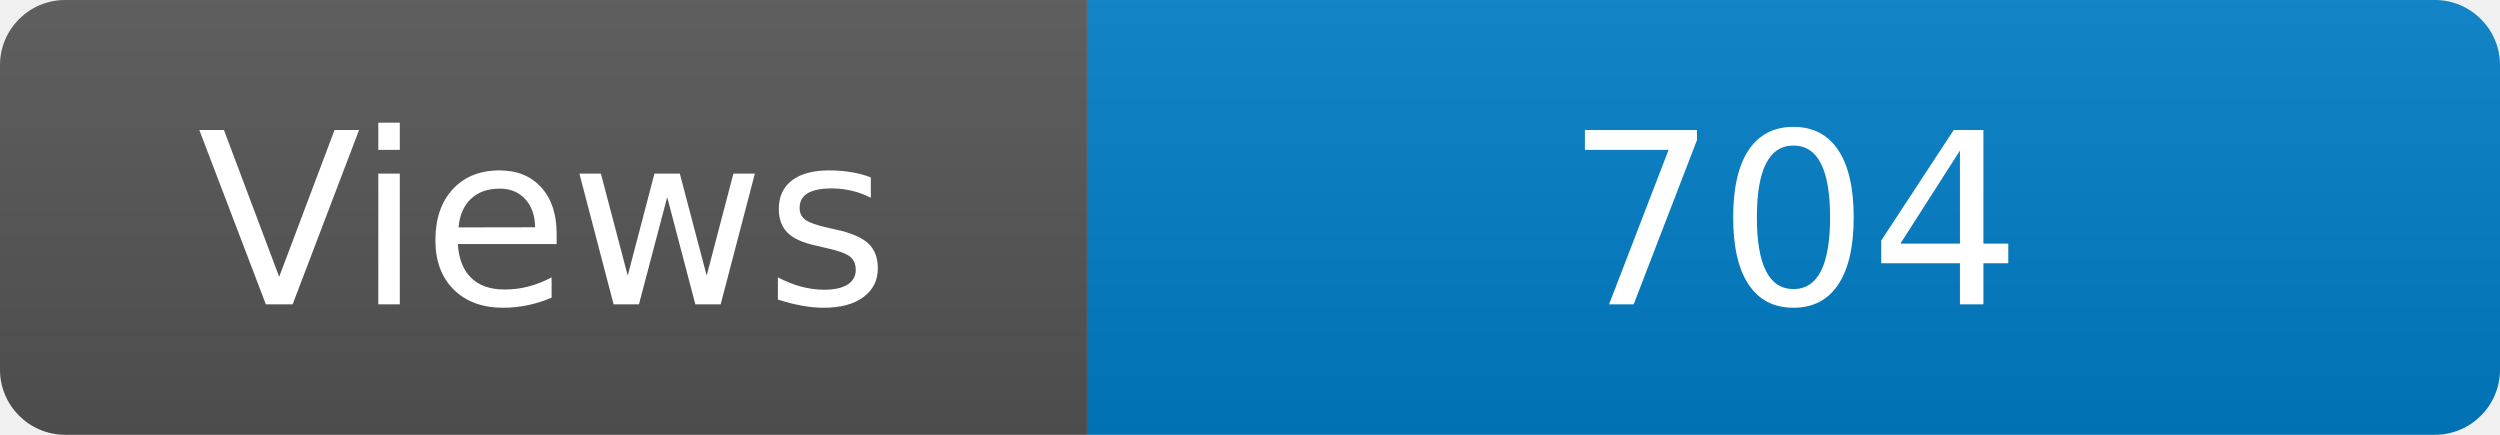
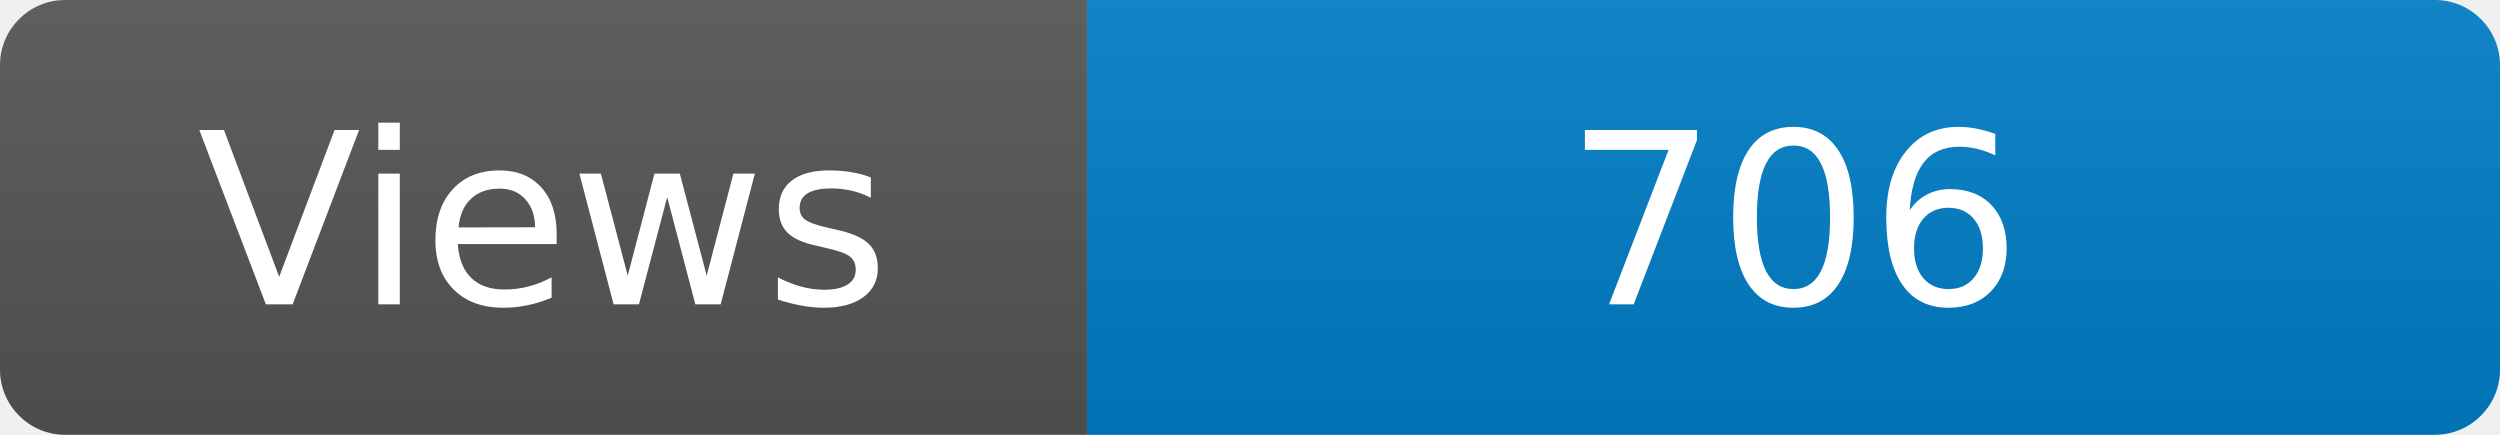
<svg xmlns="http://www.w3.org/2000/svg" width="115" height="20" role="img" aria-label="Maintained?: yes">
  <linearGradient id="s" x2="0" y2="100%">
    <stop offset="0" stop-color="#bbb" stop-opacity=".1" />
    <stop offset="1" stop-opacity=".1" />
  </linearGradient>
  <clipPath id="r">
    <rect width="115" height="20" rx="3" fill="#fff" />
  </clipPath>
  <g clip-path="url(#r)">
    <rect width="50" height="20" fill="#555" />
    <rect x="50" width="160" height="20" fill="#007ec6" />
    <rect width="115" height="20" fill="url(#s)" />
  </g>
  <g fill="#fff" text-anchor="middle" font-family="Verdana,Geneva,DejaVu Sans,sans-serif" font-size="110">
    <text x="250" y="140" transform="scale(.1)" fill="#fff">Views</text>
-     <text x="825" y="140" transform="scale(.1)" fill="#fff">704</text>
+     <text x="825" y="140" transform="scale(.1)" fill="#fff">706</text>
  </g>
</svg>
